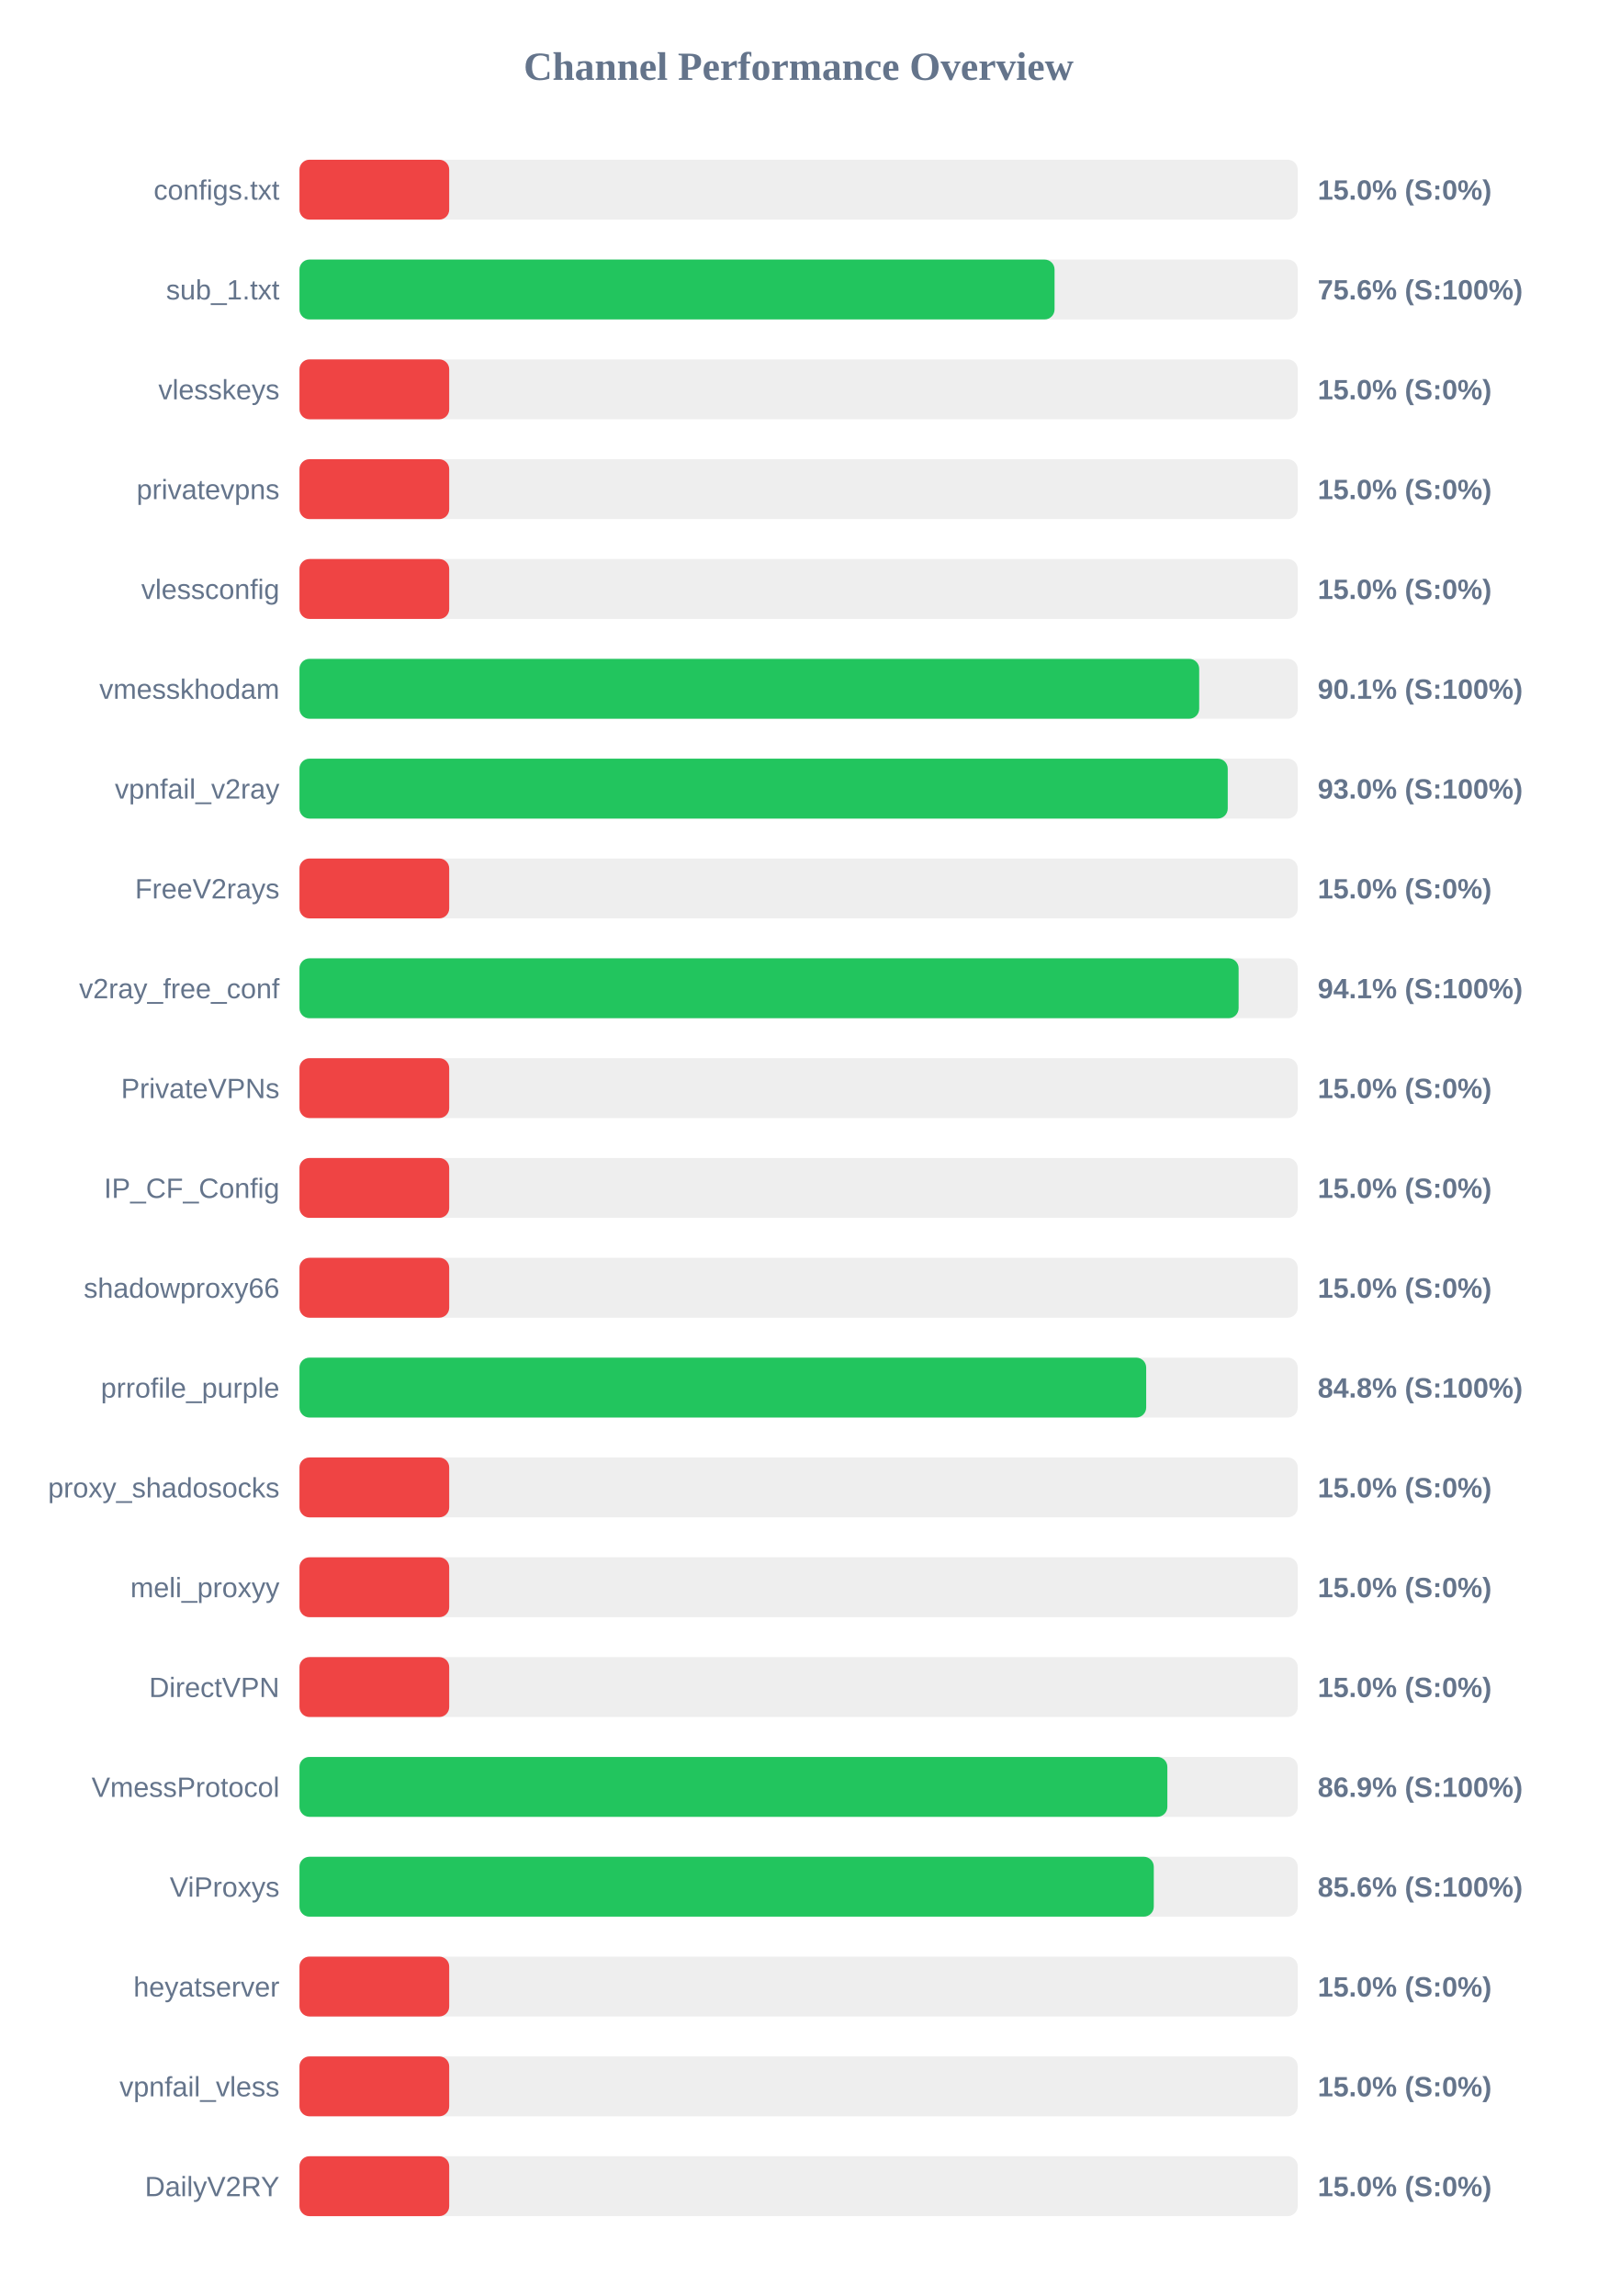
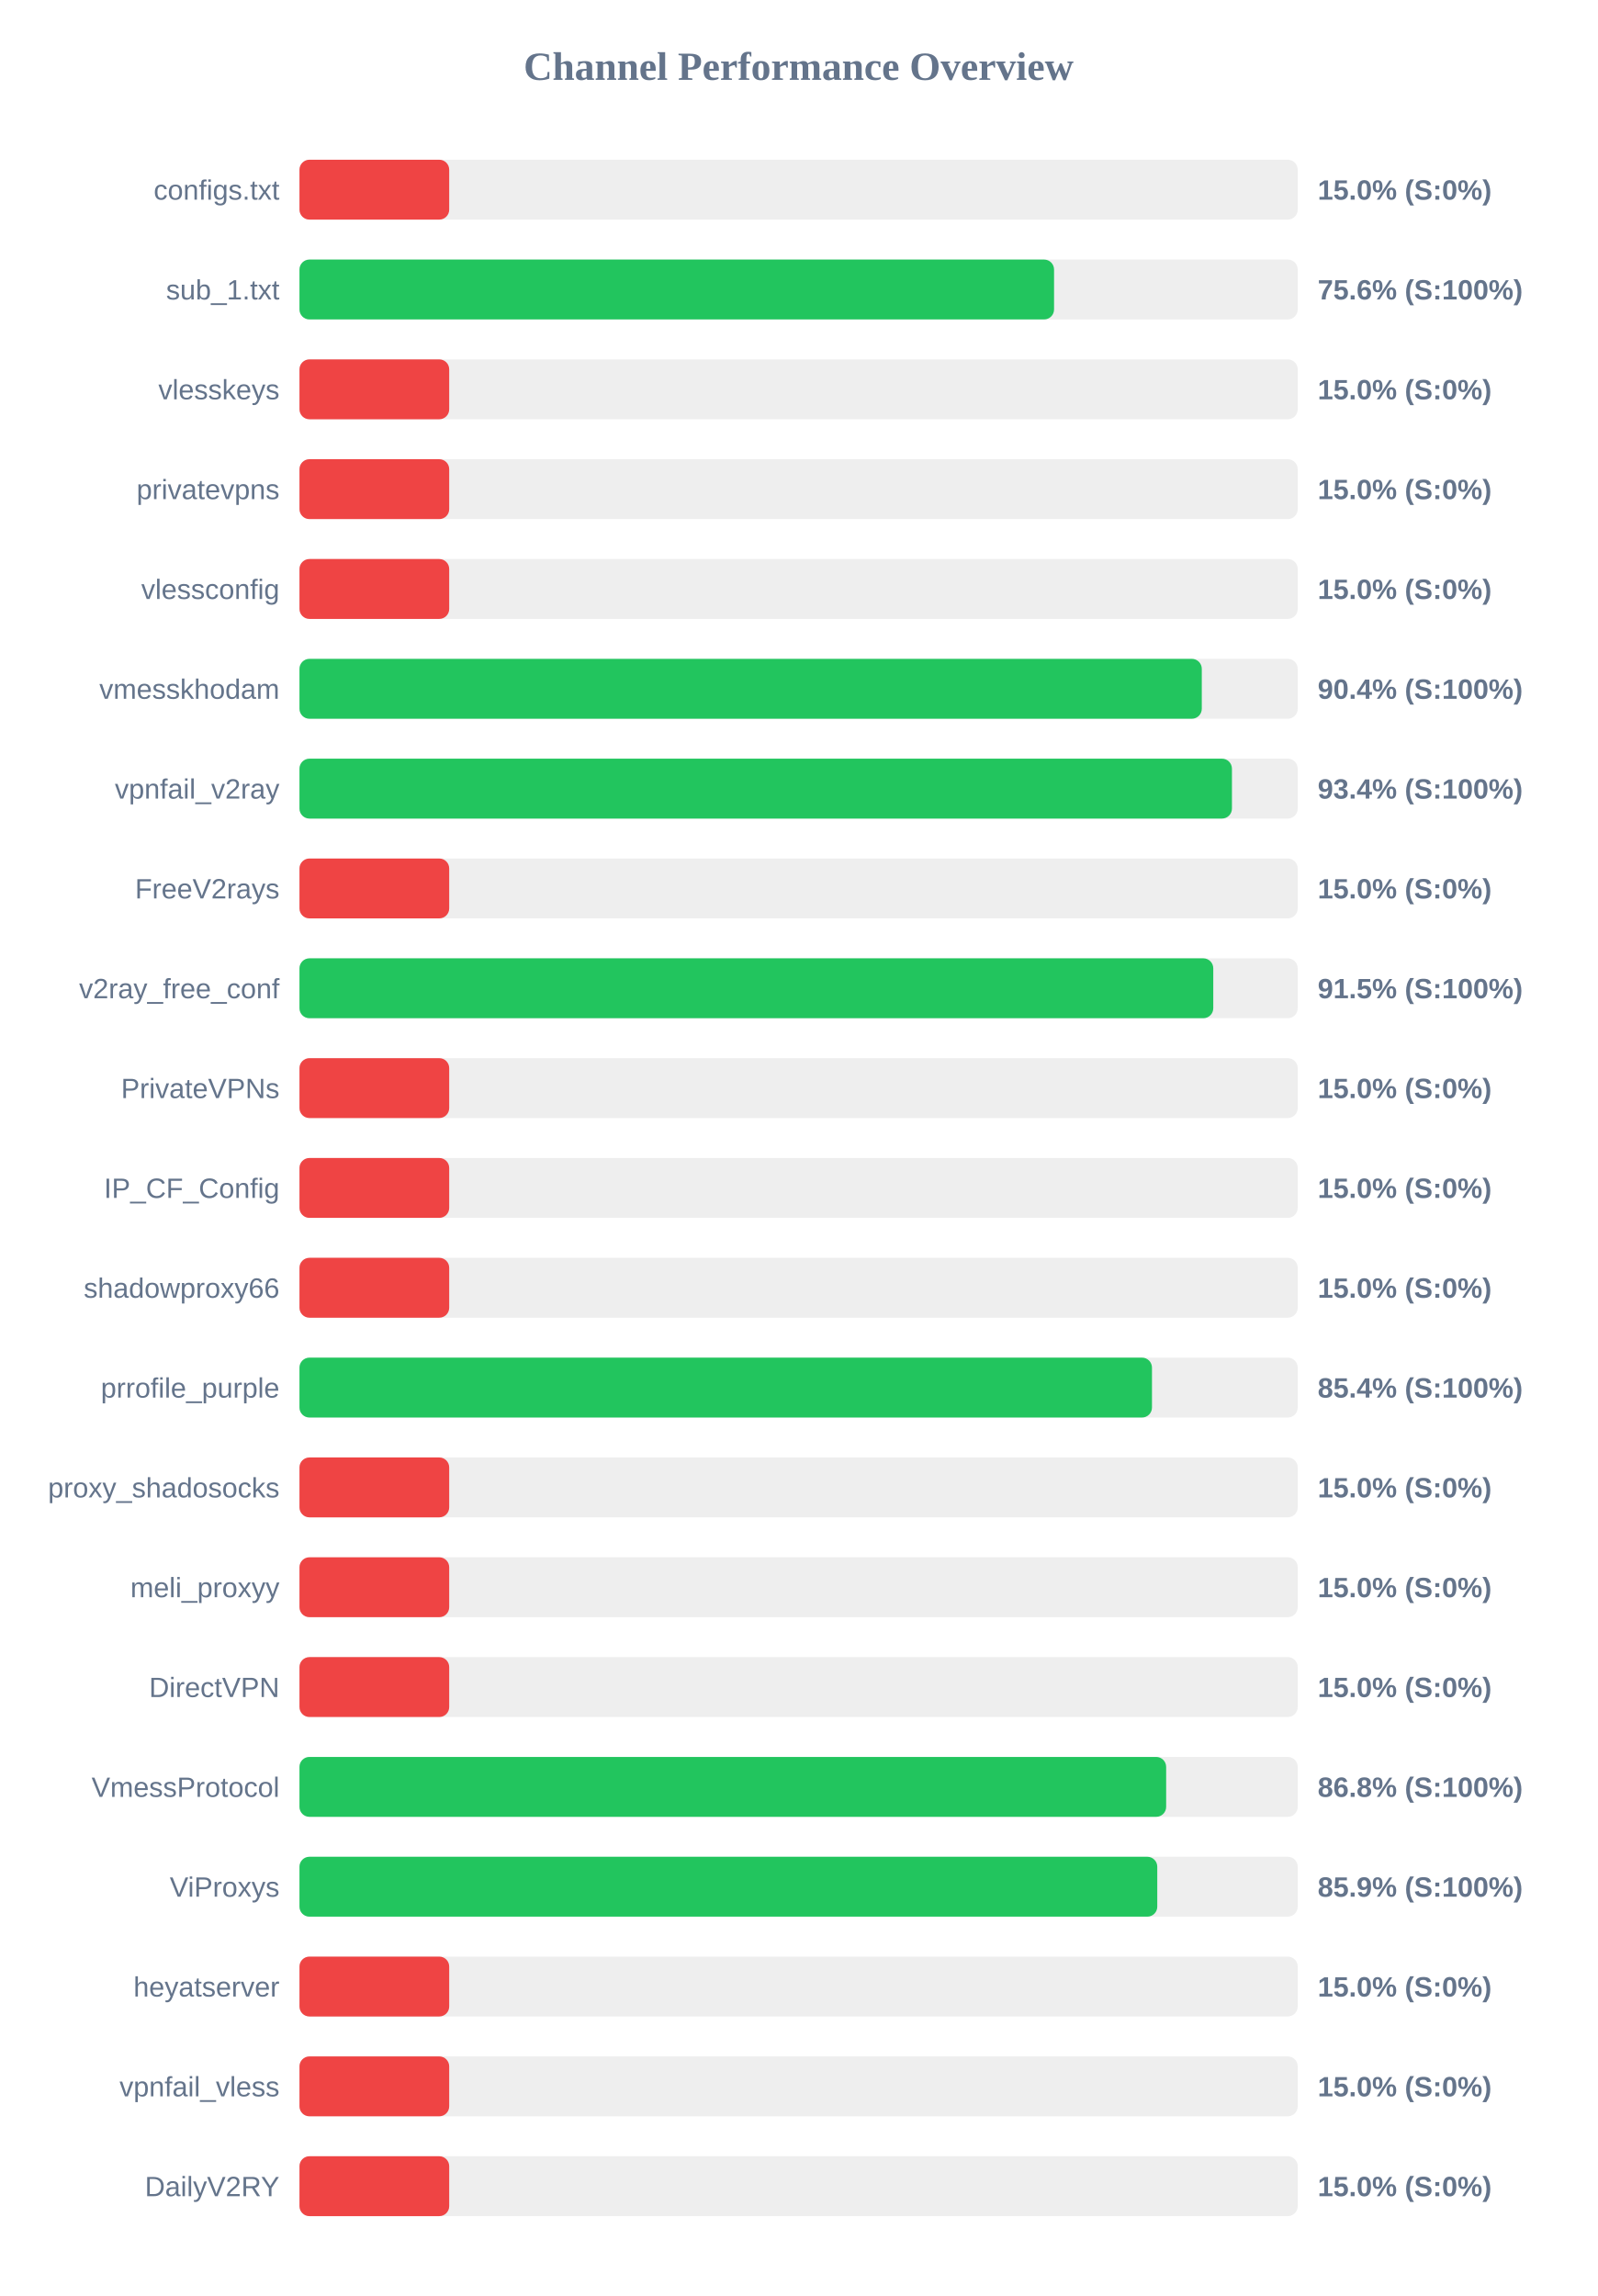
<svg xmlns="http://www.w3.org/2000/svg" width="800" height="1150" version="1.1">
  <style>
        .row { font: 14px Arial; fill: #64748b; }
        .score { font: bold 14px Arial; fill: #64748b; }
    </style>
  <text x="400" y="40" text-anchor="middle" font-size="20px" font-weight="bold" fill="#64748b">Channel Performance Overview</text>
  <rect x="150" y="80" width="500" height="30" fill="#eee" rx="5" />
  <rect x="150" y="80" width="75.0" height="30" fill="#ef4444" rx="5" />
  <text x="140" y="100" text-anchor="end" class="row">configs.txt</text>
  <text x="660" y="100" text-anchor="start" class="score">15.0% (S:0%)</text>
  <rect x="150" y="130" width="500" height="30" fill="#eee" rx="5" />
-   <rect x="150" y="130" width="378.2" height="30" fill="#22c55e" rx="5" />
+   <rect x="150" y="130" width="377.95" height="30" fill="#22c55e" rx="5" />
  <text x="140" y="150" text-anchor="end" class="row">sub_1.txt</text>
  <text x="660" y="150" text-anchor="start" class="score">75.6% (S:100%)</text>
  <rect x="150" y="180" width="500" height="30" fill="#eee" rx="5" />
  <rect x="150" y="180" width="75.0" height="30" fill="#ef4444" rx="5" />
  <text x="140" y="200" text-anchor="end" class="row">vlesskeys</text>
  <text x="660" y="200" text-anchor="start" class="score">15.0% (S:0%)</text>
  <rect x="150" y="230" width="500" height="30" fill="#eee" rx="5" />
  <rect x="150" y="230" width="75.0" height="30" fill="#ef4444" rx="5" />
  <text x="140" y="250" text-anchor="end" class="row">privatevpns</text>
  <text x="660" y="250" text-anchor="start" class="score">15.0% (S:0%)</text>
  <rect x="150" y="280" width="500" height="30" fill="#eee" rx="5" />
  <rect x="150" y="280" width="75.0" height="30" fill="#ef4444" rx="5" />
  <text x="140" y="300" text-anchor="end" class="row">vlessconfig</text>
  <text x="660" y="300" text-anchor="start" class="score">15.0% (S:0%)</text>
  <rect x="150" y="330" width="500" height="30" fill="#eee" rx="5" />
-   <rect x="150" y="330" width="450.65" height="30" fill="#22c55e" rx="5" />
+   <rect x="150" y="330" width="451.95" height="30" fill="#22c55e" rx="5" />
  <text x="140" y="350" text-anchor="end" class="row">vmesskhodam</text>
-   <text x="660" y="350" text-anchor="start" class="score">90.1% (S:100%)</text>
+   <text x="660" y="350" text-anchor="start" class="score">90.4% (S:100%)</text>
  <rect x="150" y="380" width="500" height="30" fill="#eee" rx="5" />
-   <rect x="150" y="380" width="464.95" height="30" fill="#22c55e" rx="5" />
+   <rect x="150" y="380" width="467.05" height="30" fill="#22c55e" rx="5" />
  <text x="140" y="400" text-anchor="end" class="row">vpnfail_v2ray</text>
-   <text x="660" y="400" text-anchor="start" class="score">93.0% (S:100%)</text>
+   <text x="660" y="400" text-anchor="start" class="score">93.4% (S:100%)</text>
  <rect x="150" y="430" width="500" height="30" fill="#eee" rx="5" />
  <rect x="150" y="430" width="75.0" height="30" fill="#ef4444" rx="5" />
  <text x="140" y="450" text-anchor="end" class="row">FreeV2rays</text>
  <text x="660" y="450" text-anchor="start" class="score">15.0% (S:0%)</text>
  <rect x="150" y="480" width="500" height="30" fill="#eee" rx="5" />
-   <rect x="150" y="480" width="470.4" height="30" fill="#22c55e" rx="5" />
+   <rect x="150" y="480" width="457.7" height="30" fill="#22c55e" rx="5" />
  <text x="140" y="500" text-anchor="end" class="row">v2ray_free_conf</text>
-   <text x="660" y="500" text-anchor="start" class="score">94.1% (S:100%)</text>
+   <text x="660" y="500" text-anchor="start" class="score">91.5% (S:100%)</text>
  <rect x="150" y="530" width="500" height="30" fill="#eee" rx="5" />
  <rect x="150" y="530" width="75.0" height="30" fill="#ef4444" rx="5" />
  <text x="140" y="550" text-anchor="end" class="row">PrivateVPNs</text>
  <text x="660" y="550" text-anchor="start" class="score">15.0% (S:0%)</text>
  <rect x="150" y="580" width="500" height="30" fill="#eee" rx="5" />
  <rect x="150" y="580" width="75.0" height="30" fill="#ef4444" rx="5" />
  <text x="140" y="600" text-anchor="end" class="row">IP_CF_Config</text>
  <text x="660" y="600" text-anchor="start" class="score">15.0% (S:0%)</text>
  <rect x="150" y="630" width="500" height="30" fill="#eee" rx="5" />
  <rect x="150" y="630" width="75.0" height="30" fill="#ef4444" rx="5" />
  <text x="140" y="650" text-anchor="end" class="row">shadowproxy66</text>
  <text x="660" y="650" text-anchor="start" class="score">15.0% (S:0%)</text>
  <rect x="150" y="680" width="500" height="30" fill="#eee" rx="5" />
-   <rect x="150" y="680" width="424.1" height="30" fill="#22c55e" rx="5" />
+   <rect x="150" y="680" width="427.0" height="30" fill="#22c55e" rx="5" />
  <text x="140" y="700" text-anchor="end" class="row">prrofile_purple</text>
-   <text x="660" y="700" text-anchor="start" class="score">84.8% (S:100%)</text>
+   <text x="660" y="700" text-anchor="start" class="score">85.4% (S:100%)</text>
  <rect x="150" y="730" width="500" height="30" fill="#eee" rx="5" />
  <rect x="150" y="730" width="75.0" height="30" fill="#ef4444" rx="5" />
  <text x="140" y="750" text-anchor="end" class="row">proxy_shadosocks</text>
  <text x="660" y="750" text-anchor="start" class="score">15.0% (S:0%)</text>
  <rect x="150" y="780" width="500" height="30" fill="#eee" rx="5" />
  <rect x="150" y="780" width="75.0" height="30" fill="#ef4444" rx="5" />
  <text x="140" y="800" text-anchor="end" class="row">meli_proxyy</text>
  <text x="660" y="800" text-anchor="start" class="score">15.0% (S:0%)</text>
  <rect x="150" y="830" width="500" height="30" fill="#eee" rx="5" />
  <rect x="150" y="830" width="75.0" height="30" fill="#ef4444" rx="5" />
  <text x="140" y="850" text-anchor="end" class="row">DirectVPN</text>
  <text x="660" y="850" text-anchor="start" class="score">15.0% (S:0%)</text>
  <rect x="150" y="880" width="500" height="30" fill="#eee" rx="5" />
-   <rect x="150" y="880" width="434.7" height="30" fill="#22c55e" rx="5" />
+   <rect x="150" y="880" width="434.1" height="30" fill="#22c55e" rx="5" />
  <text x="140" y="900" text-anchor="end" class="row">VmessProtocol</text>
-   <text x="660" y="900" text-anchor="start" class="score">86.9% (S:100%)</text>
+   <text x="660" y="900" text-anchor="start" class="score">86.8% (S:100%)</text>
  <rect x="150" y="930" width="500" height="30" fill="#eee" rx="5" />
-   <rect x="150" y="930" width="427.9" height="30" fill="#22c55e" rx="5" />
+   <rect x="150" y="930" width="429.65" height="30" fill="#22c55e" rx="5" />
  <text x="140" y="950" text-anchor="end" class="row">ViProxys</text>
-   <text x="660" y="950" text-anchor="start" class="score">85.6% (S:100%)</text>
+   <text x="660" y="950" text-anchor="start" class="score">85.9% (S:100%)</text>
  <rect x="150" y="980" width="500" height="30" fill="#eee" rx="5" />
  <rect x="150" y="980" width="75.0" height="30" fill="#ef4444" rx="5" />
  <text x="140" y="1000" text-anchor="end" class="row">heyatserver</text>
  <text x="660" y="1000" text-anchor="start" class="score">15.0% (S:0%)</text>
  <rect x="150" y="1030" width="500" height="30" fill="#eee" rx="5" />
  <rect x="150" y="1030" width="75.0" height="30" fill="#ef4444" rx="5" />
  <text x="140" y="1050" text-anchor="end" class="row">vpnfail_vless</text>
  <text x="660" y="1050" text-anchor="start" class="score">15.0% (S:0%)</text>
  <rect x="150" y="1080" width="500" height="30" fill="#eee" rx="5" />
  <rect x="150" y="1080" width="75.0" height="30" fill="#ef4444" rx="5" />
  <text x="140" y="1100" text-anchor="end" class="row">DailyV2RY</text>
  <text x="660" y="1100" text-anchor="start" class="score">15.0% (S:0%)</text>
</svg>
